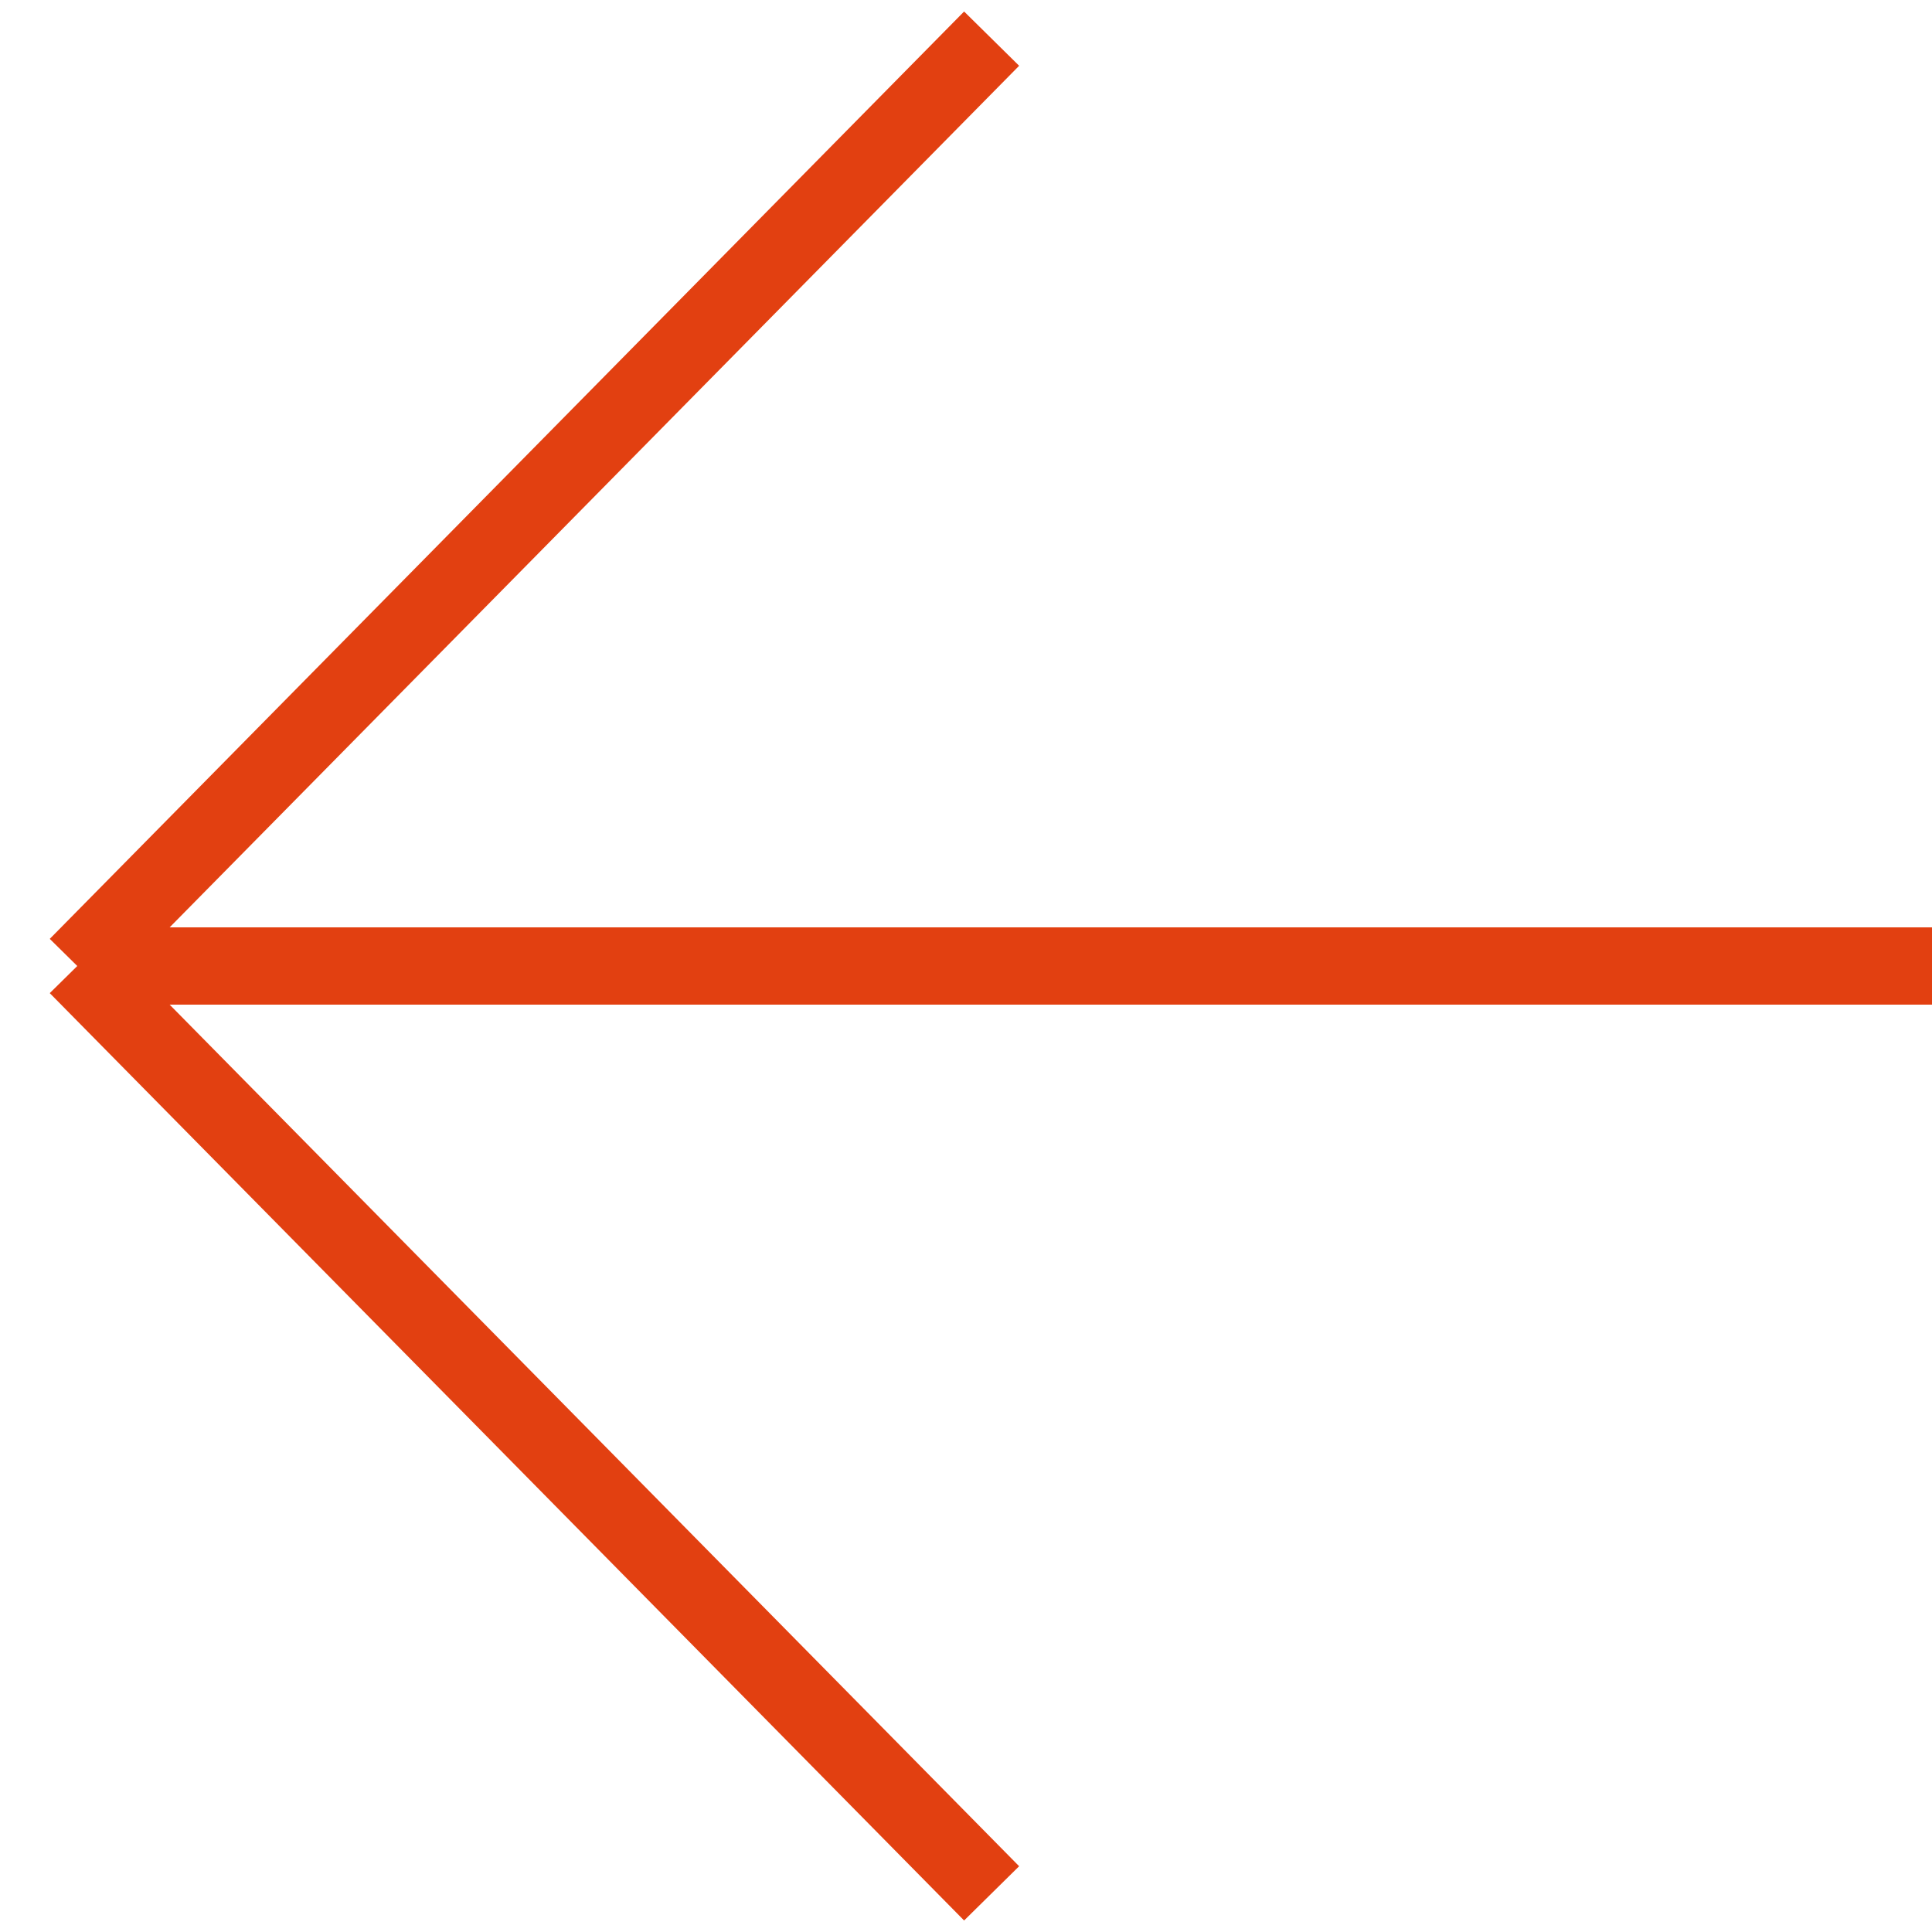
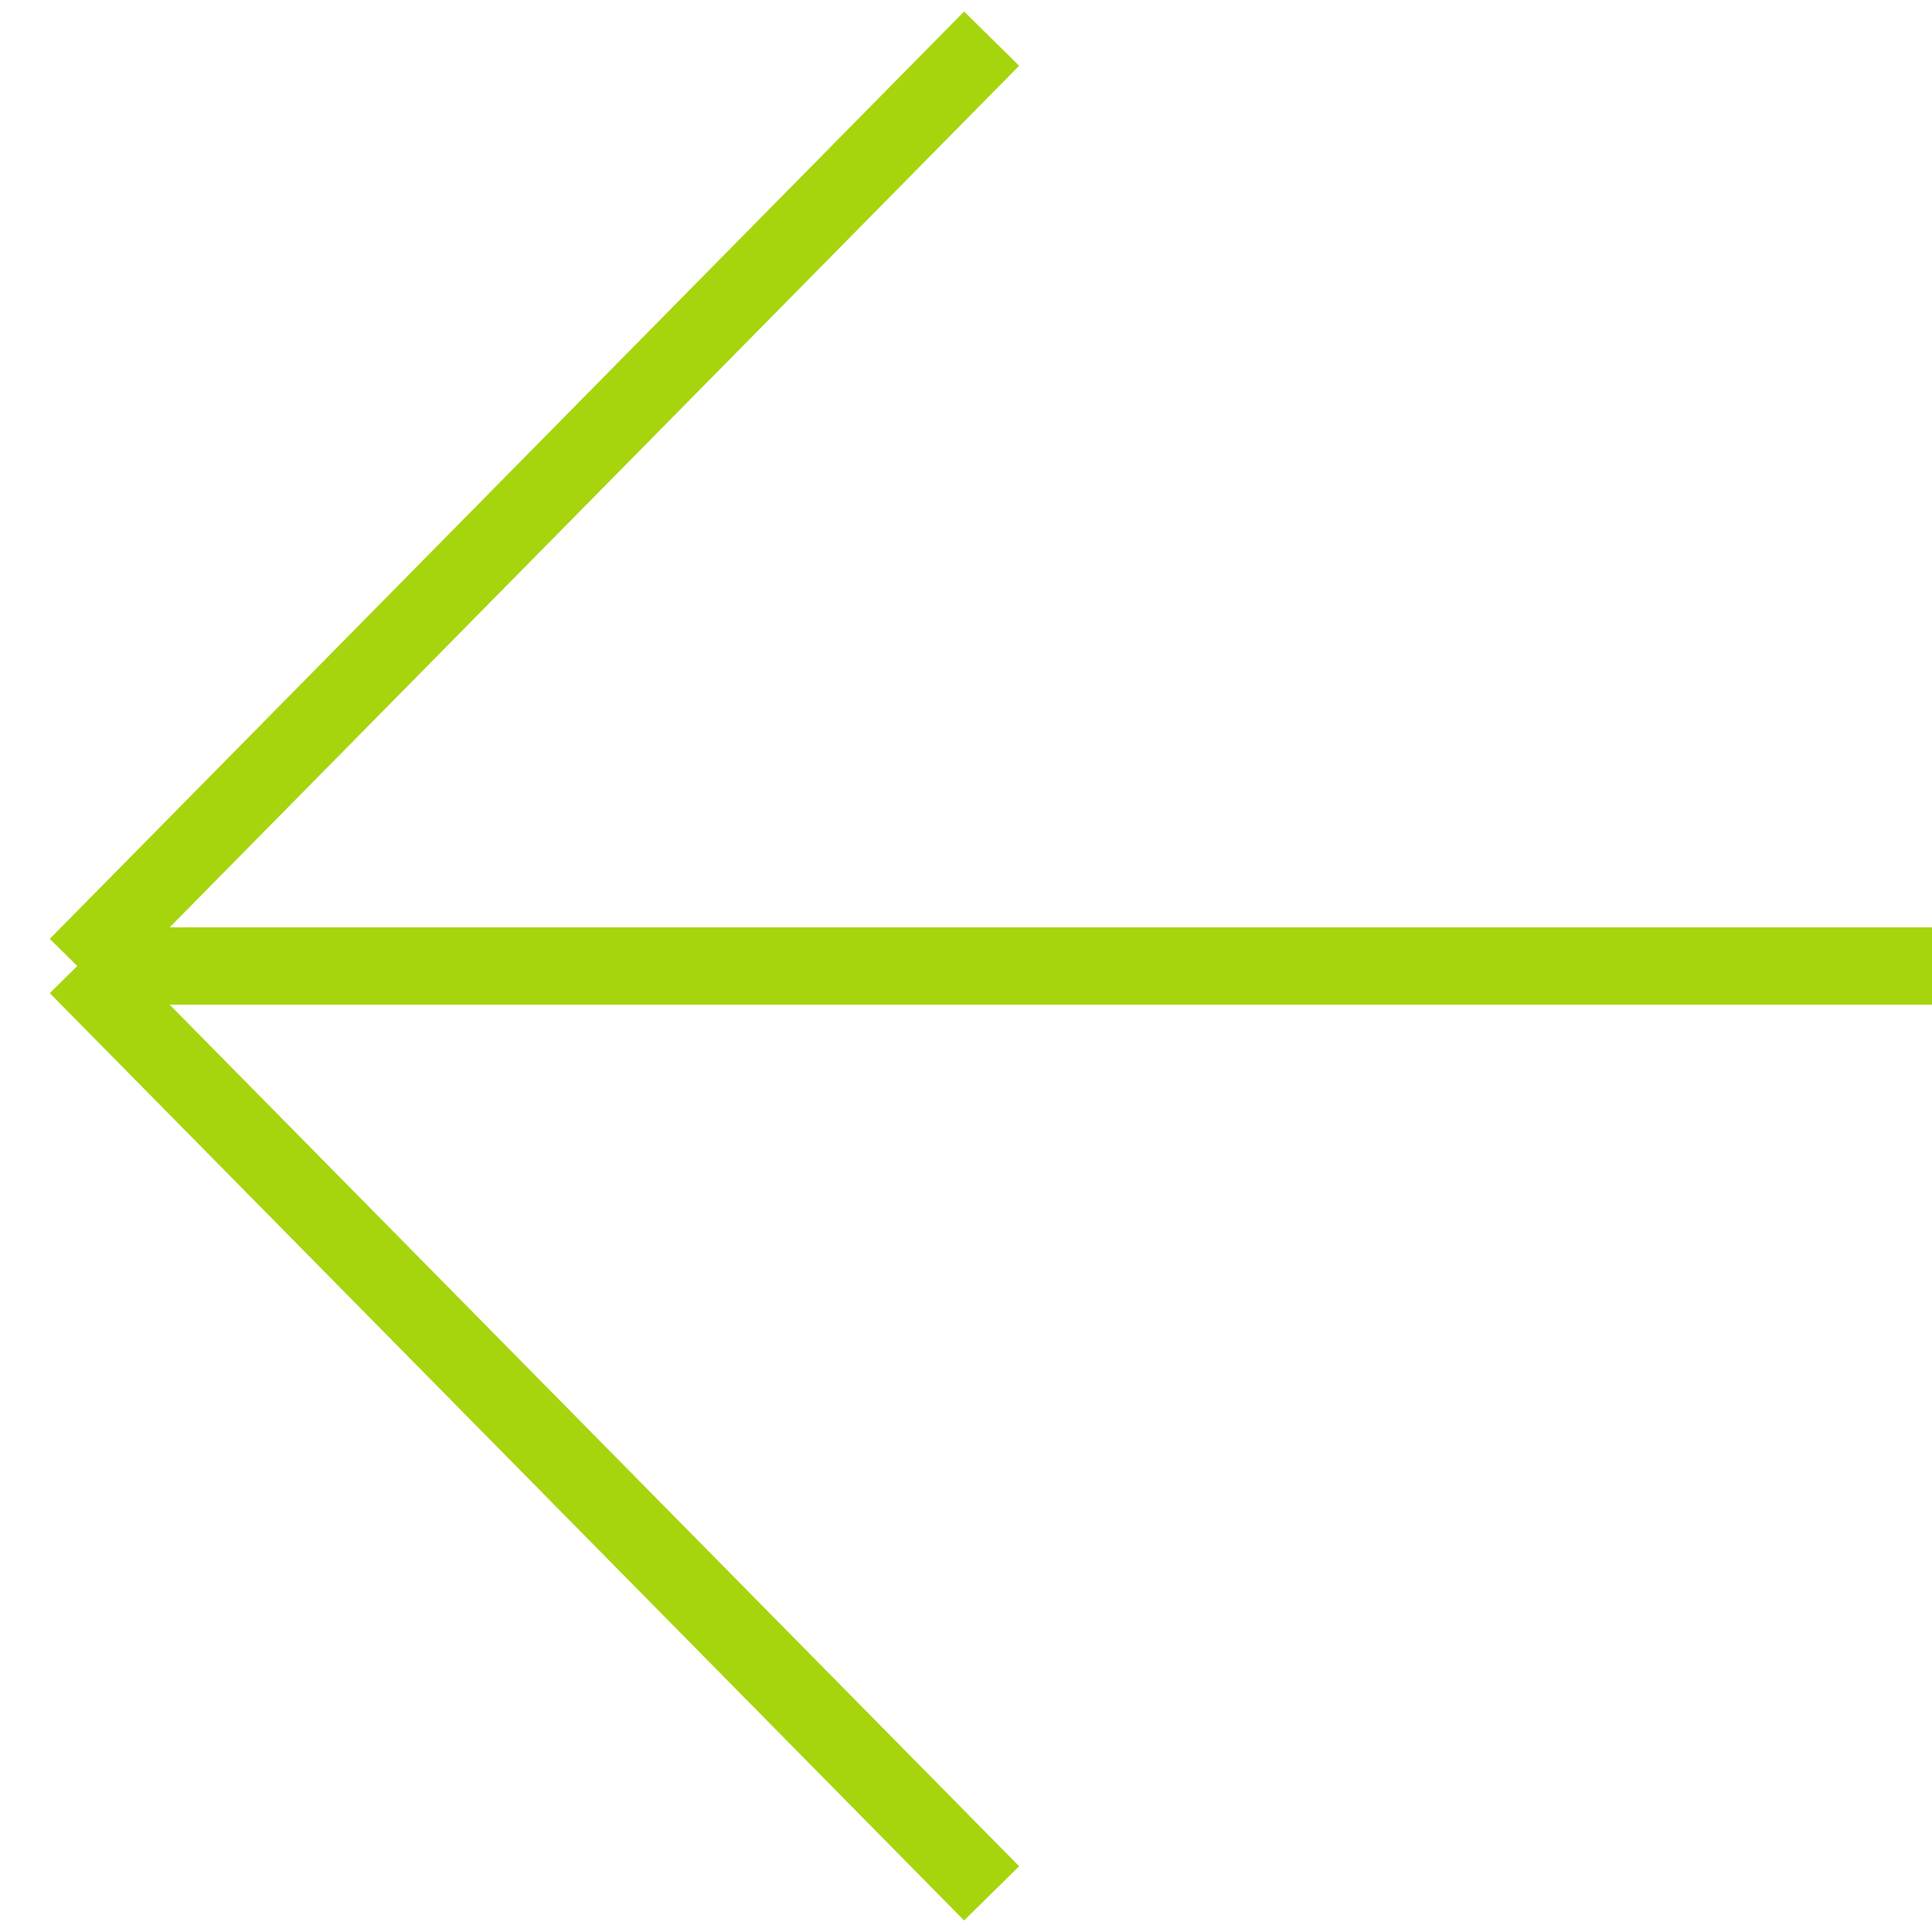
<svg xmlns="http://www.w3.org/2000/svg" width="50" height="50" viewBox="0 0 50 50" fill="none">
-   <path d="M2 25L50 25M2 25L25.663 49M2 25L25.663 1" stroke-width="2px" stroke="#e24011" />
+   <path d="M2 25L50 25M2 25L25.663 49M2 25L25.663 1" stroke-width="2px" stroke="#a6d40d" />
</svg>
